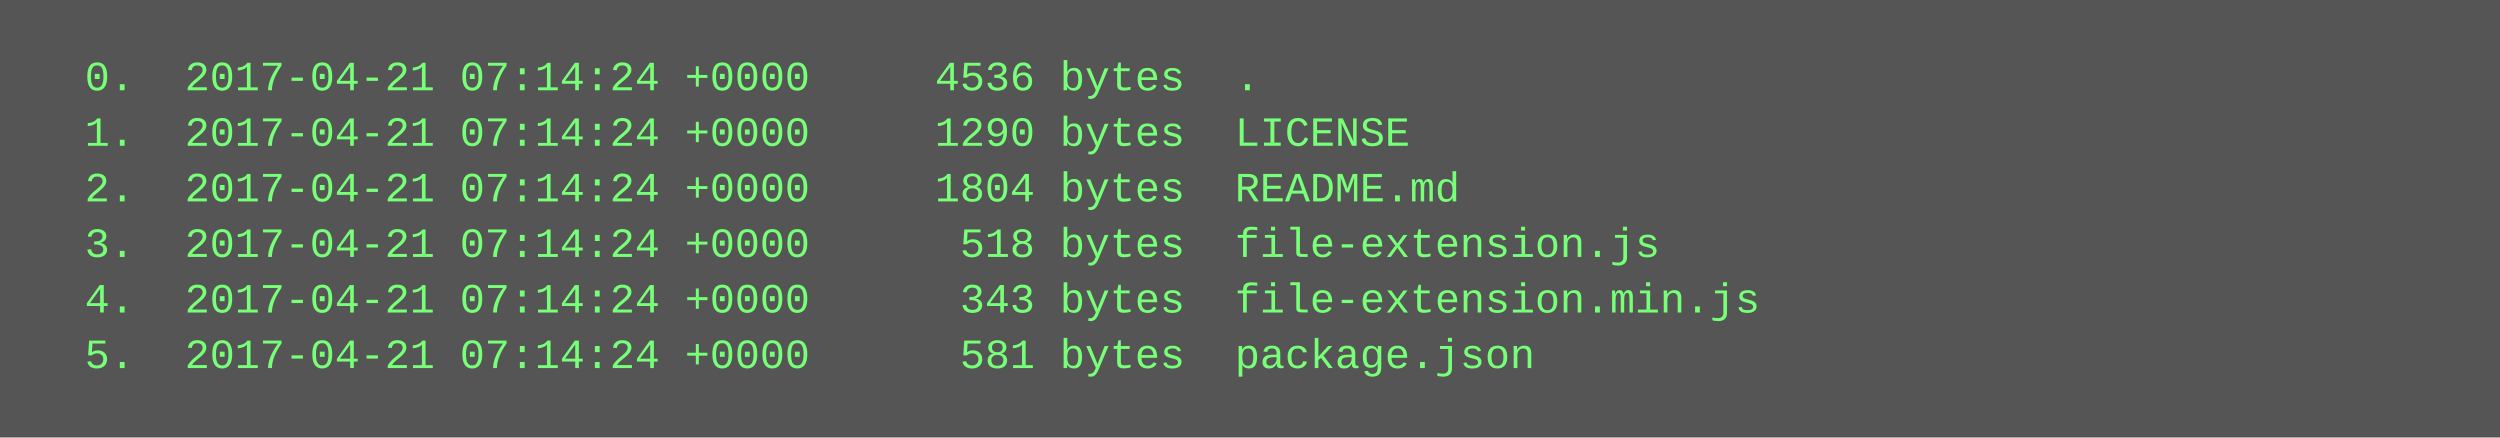
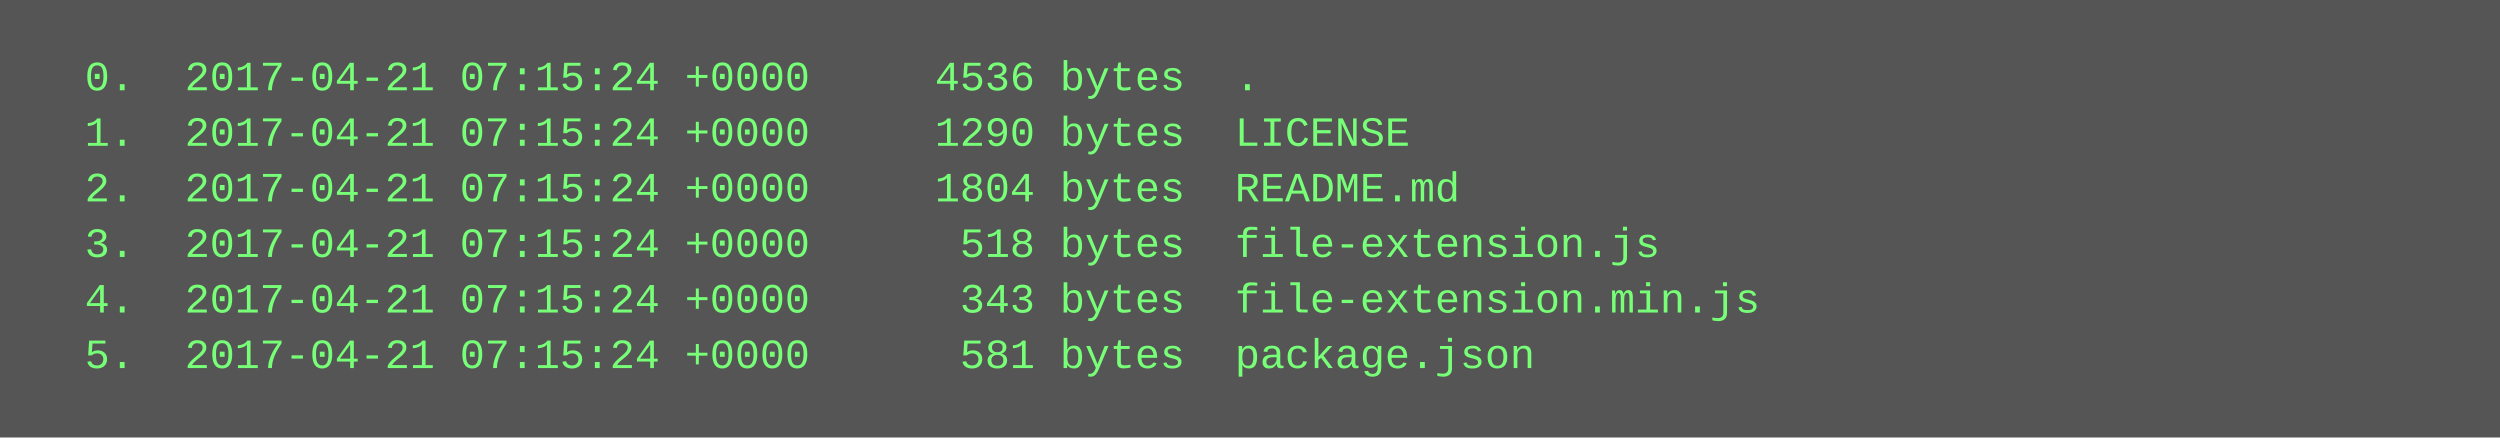
<svg xmlns="http://www.w3.org/2000/svg" height="126" width="720">
  <rect height="126" fill="#555" width="720" />
  <text fill="#7f7" font-family="Courier New" font-size="12" xml:space="preserve">
-     <tspan x="10" y="26">  0.  2017-04-21 07:14:24 +0000     4536 bytes  .</tspan>
-     <tspan x="10" y="42">  1.  2017-04-21 07:14:24 +0000     1290 bytes  LICENSE</tspan>
-     <tspan x="10" y="58">  2.  2017-04-21 07:14:24 +0000     1804 bytes  README.md</tspan>
-     <tspan x="10" y="74">  3.  2017-04-21 07:14:24 +0000      518 bytes  file-extension.js</tspan>
-     <tspan x="10" y="90">  4.  2017-04-21 07:14:24 +0000      343 bytes  file-extension.min.js</tspan>
-     <tspan x="10" y="106">  5.  2017-04-21 07:14:24 +0000      581 bytes  package.json</tspan>
+     <tspan x="10" y="26">  0.  2017-04-21 07:15:24 +0000     4536 bytes  .</tspan>
+     <tspan x="10" y="42">  1.  2017-04-21 07:15:24 +0000     1290 bytes  LICENSE</tspan>
+     <tspan x="10" y="58">  2.  2017-04-21 07:15:24 +0000     1804 bytes  README.md</tspan>
+     <tspan x="10" y="74">  3.  2017-04-21 07:15:24 +0000      518 bytes  file-extension.js</tspan>
+     <tspan x="10" y="90">  4.  2017-04-21 07:15:24 +0000      343 bytes  file-extension.min.js</tspan>
+     <tspan x="10" y="106">  5.  2017-04-21 07:15:24 +0000      581 bytes  package.json</tspan>
  </text>
</svg>
